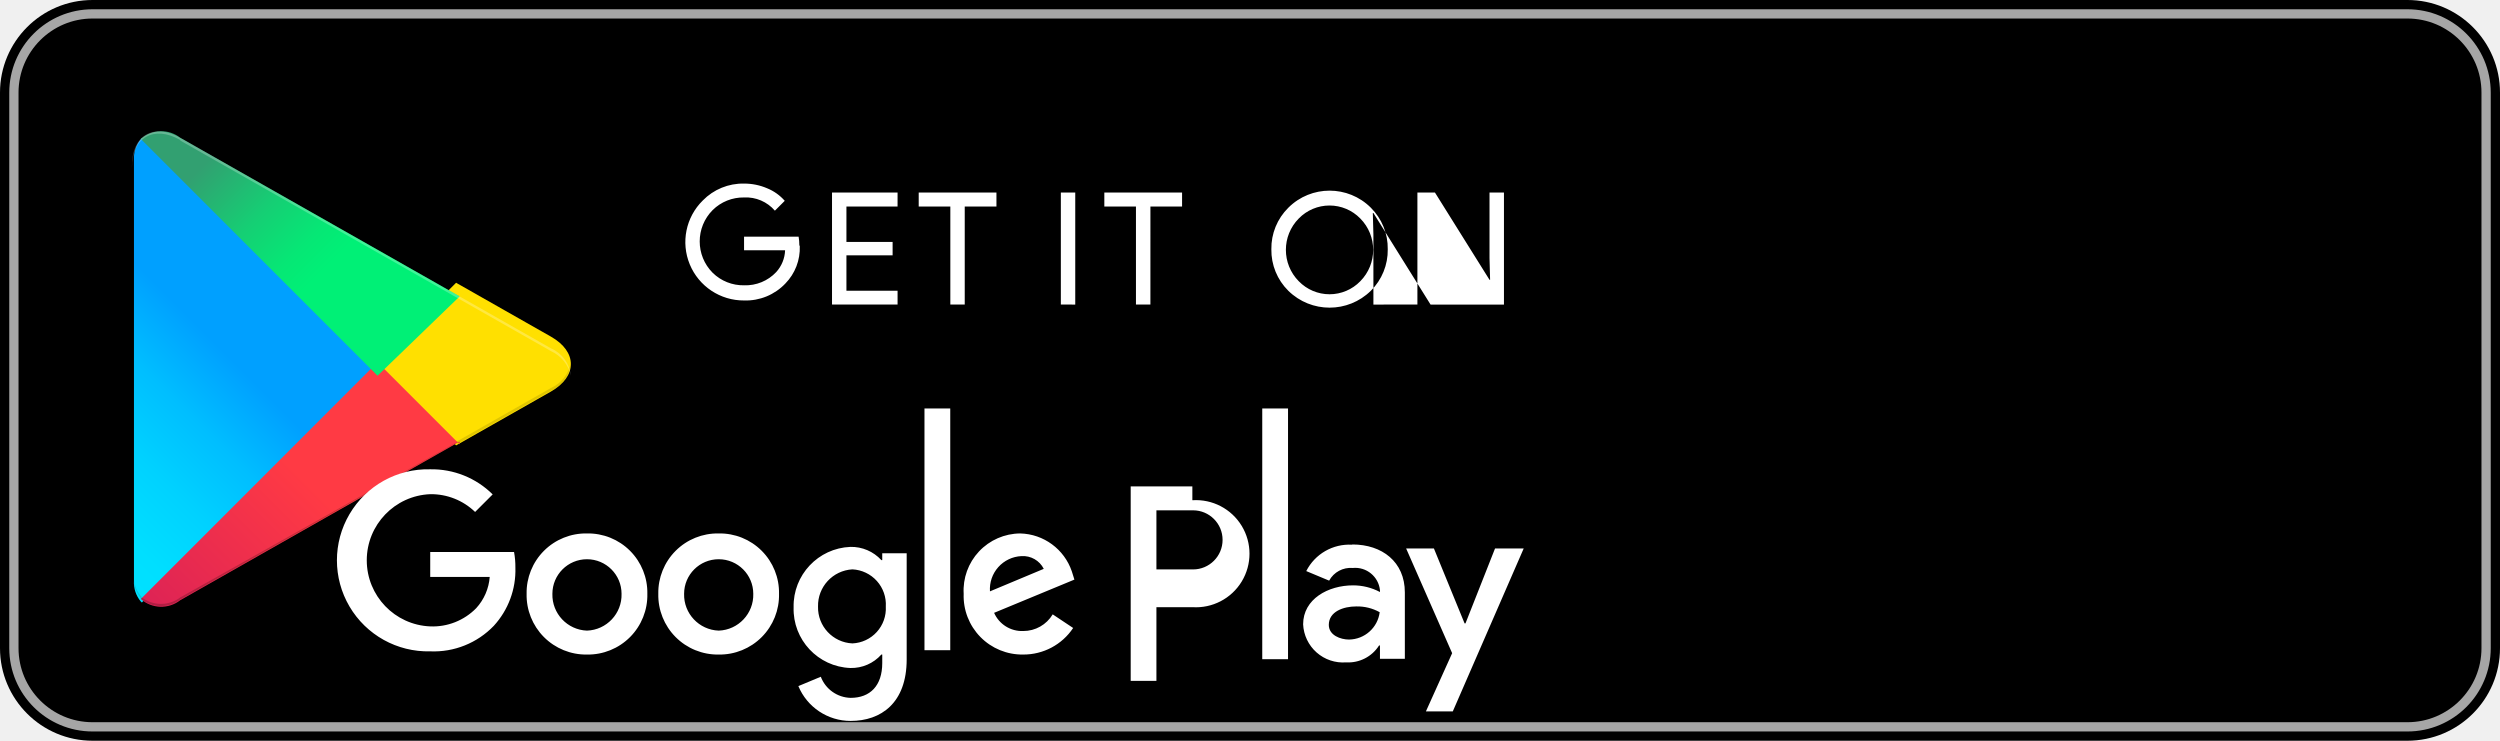
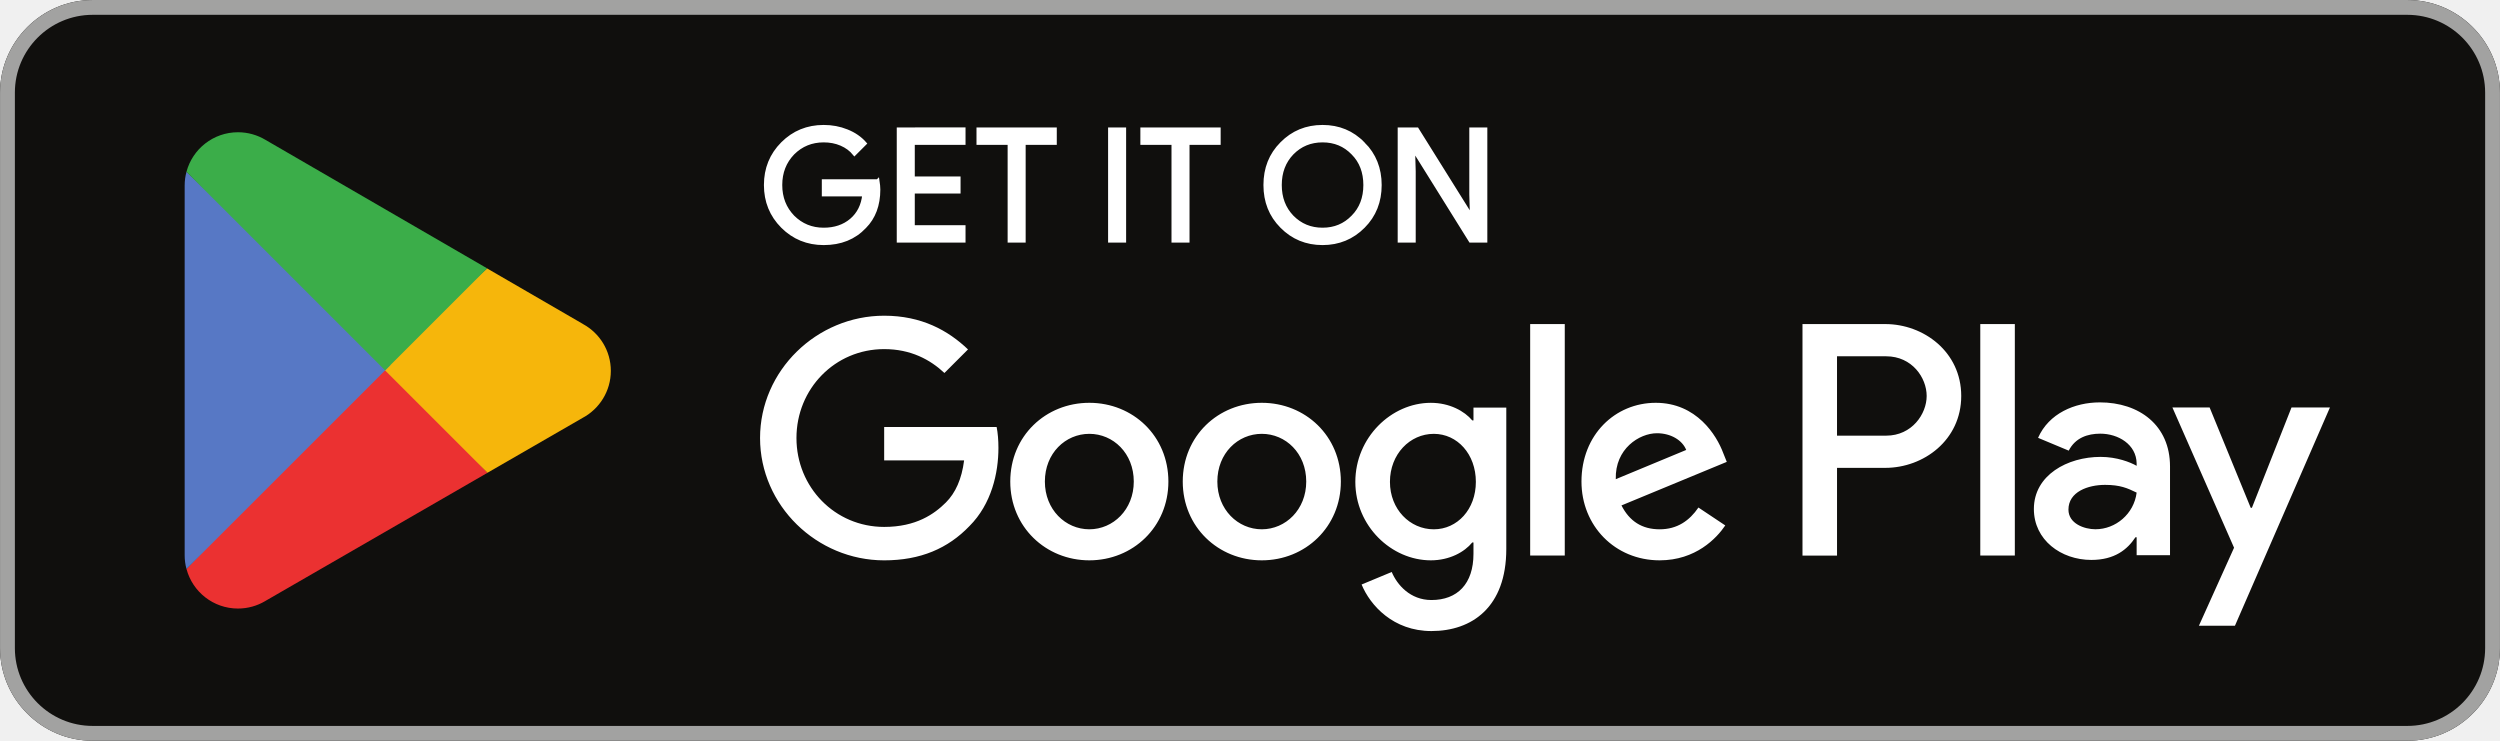
- <svg xmlns="http://www.w3.org/2000/svg" viewBox="0 0 180 53.333">
-   <defs>
-     <linearGradient id="a" x1="21.8" x2="5.017" y1="33.29" y2="16.508" gradientTransform="matrix(.8 0 0 -.8 0 53.333)" gradientUnits="userSpaceOnUse">
-       <stop offset="0" stop-color="#00a0ff" />
-       <stop offset=".007" stop-color="#00a1ff" />
-       <stop offset=".26" stop-color="#00beff" />
-       <stop offset=".512" stop-color="#00d2ff" />
-       <stop offset=".76" stop-color="#00dfff" />
-       <stop offset="1" stop-color="#00e3ff" />
-     </linearGradient>
-     <linearGradient id="b" x1="33.834" x2="9.637" y1="29.297" y2="29.297" gradientTransform="matrix(.8 0 0 -.8 0 53.333)" gradientUnits="userSpaceOnUse">
-       <stop offset="0" stop-color="#ffe000" />
-       <stop offset=".409" stop-color="#ffbd00" />
-       <stop offset=".775" stop-color="orange" />
-       <stop offset="1" stop-color="#ff9c00" />
-     </linearGradient>
-     <linearGradient id="c" x1="24.827" x2="2.069" y1="26.147" y2="3.389" gradientTransform="matrix(.8 0 0 -.8 0 53.333)" gradientUnits="userSpaceOnUse">
-       <stop offset="0" stop-color="#ff3a44" />
-       <stop offset="1" stop-color="#c31162" />
-     </linearGradient>
-     <linearGradient id="d" x1="7.297" x2="17.46" y1="40.822" y2="30.659" gradientTransform="matrix(.8 0 0 -.8 0 53.333)" gradientUnits="userSpaceOnUse">
-       <stop offset="0" stop-color="#32a071" />
-       <stop offset=".069" stop-color="#2da771" />
-       <stop offset=".476" stop-color="#15cf74" />
-       <stop offset=".801" stop-color="#06e775" />
-       <stop offset="1" stop-color="#00f076" />
-     </linearGradient>
-   </defs>
-   <rect width="180" height="53.333" rx="6.667" fill="#000" />
-   <rect width="178" height="51.333" x="1" y="1" rx="5.667" fill="none" stroke="#a6a6a6" stroke-width=".667" />
-   <path fill="url(#a)" d="M10.135 10.027a2.12 2.12 0 0 0-.49 1.49v30.3a2.12 2.12 0 0 0 .49 1.49l.078.077 16.97-16.97v-.4L10.213 9.95z" />
-   <path fill="url(#b)" d="m32.84 32.069-5.657-5.655v-.4l5.656-5.656.128.074 6.7 3.805c1.914 1.088 1.914 2.867 0 3.955l-6.7 3.804z" />
-   <path fill="url(#c)" d="m33.097 31.995-5.914-5.914L10.135 43.13a2.226 2.226 0 0 0 2.844.084l20.117-11.42" />
-   <path fill="url(#d)" d="M33.097 21.339 12.98 9.92a2.226 2.226 0 0 0-2.844.084l17.048 17.048z" />
-   <path d="M32.84 31.868 12.979 43.012a2.283 2.283 0 0 1-2.766.004l-.078.078.078.077a2.283 2.283 0 0 0 2.766-.004L33.097 31.75z" opacity=".2" />
-   <path fill="#000" d="M10.135 42.906a2.12 2.12 0 0 1-.49-1.49v.16a2.12 2.12 0 0 0 .49 1.49l.078-.078zM39.667 27.936l-6.828 3.879.128.128 6.7-3.805a2.4 2.4 0 0 0 1.436-1.977 2.544 2.544 0 0 1-1.436 1.776z" opacity=".12" />
-   <path fill="#fff" d="m12.979 10.12 26.689 15.16a2.544 2.544 0 0 1 1.436 1.776 2.4 2.4 0 0 0-1.436-1.977L12.979 9.92c-1.914-1.088-3.479-.184-3.479 2.009v.16c0-2.194 1.565-3.097 3.479-2.009z" opacity=".25" />
-   <path fill="#fff" d="M57.584 17.72a3.65 3.65 0 0 1-1.037 2.693 3.922 3.922 0 0 1-2.973 1.221 4.203 4.203 0 0 1-2.973-7.2 4.04 4.04 0 0 1 2.973-1.216 4.168 4.168 0 0 1 1.664.34 3.349 3.349 0 0 1 1.264.901l-.71.71a2.743 2.743 0 0 0-2.219-.952 3.146 3.146 0 0 0-2.261.907 3.2 3.2 0 0 0 0 4.517 3.146 3.146 0 0 0 2.26.901 3.029 3.029 0 0 0 2.315-.952 2.46 2.46 0 0 0 .64-1.573h-2.955v-.979H57.5a3.497 3.497 0 0 1 .053.617zm7.04-2.85h-3.681v2.548h3.325v.968h-3.325v2.549h3.682v.993h-4.72v-8.066h4.72zm4.837 7.058h-1.037v-7.058h-2.277v-1.008h5.597v1.008h-2.283zm6.92 0v-8.066h1.037v8.067zm6.448 0h-1.04V14.87h-2.277v-1.008h5.597v1.008H82.83zm15.872-.992a4.24 4.24 0 0 1-5.942 0 4.11 4.11 0 0 1-1.221-2.99 4.11 4.11 0 0 1 1.222-2.99 4.205 4.205 0 0 1 5.942 0 4.122 4.122 0 0 1 1.216 2.99 4.122 4.122 0 0 1-1.216 2.99zm-5.186-.684a3.083 3.083 0 0 0 4.423 0 3.214 3.214 0 0 0 0-4.523 3.09 3.09 0 0 0-4.424 0 3.214 3.214 0 0 0 0 4.523zm8.538 1.676v-8.065h1.264l3.928 6.284h.042l-.042-1.557v-4.727h1.04v8.066H103l-4.115-6.593h-.042l.042 1.557v5.036zm-50.308 16.48a4.267 4.267 0 0 0-4.347 4.347 4.281 4.281 0 0 0 4.347 4.373 4.277 4.277 0 0 0 4.345-4.373 4.263 4.263 0 0 0-4.345-4.347zm0 6.997a2.586 2.586 0 0 1-2.49-2.65 2.49 2.49 0 1 1 4.981 0 2.582 2.582 0 0 1-2.491 2.65zm-9.483-6.997a4.267 4.267 0 0 0-4.346 4.347 4.281 4.281 0 0 0 4.346 4.373 4.277 4.277 0 0 0 4.347-4.373 4.263 4.263 0 0 0-4.347-4.347zm0 6.997a2.586 2.586 0 0 1-2.49-2.65 2.49 2.49 0 1 1 4.98 0 2.582 2.582 0 0 1-2.49 2.65zm-11.286-5.659v1.792h4.284a3.739 3.739 0 0 1-.976 2.253 4.385 4.385 0 0 1-3.308 1.31 4.764 4.764 0 0 1 0-9.52 4.562 4.562 0 0 1 3.232 1.28l1.264-1.264a6.226 6.226 0 0 0-4.496-1.808 6.556 6.556 0 1 0 0 13.108 5.996 5.996 0 0 0 4.58-1.84 5.925 5.925 0 0 0 1.552-4.19 5.845 5.845 0 0 0-.096-1.121zm46.195 1.392a4.03 4.03 0 0 0-3.712-2.73 4.106 4.106 0 0 0-4.075 4.346 4.22 4.22 0 0 0 4.283 4.373 4.291 4.291 0 0 0 3.6-1.912l-1.472-.981a2.466 2.466 0 0 1-2.124 1.2 2.197 2.197 0 0 1-2.096-1.31l5.782-2.393zm-5.894 1.44a2.381 2.381 0 0 1 2.266-2.538 1.675 1.675 0 0 1 1.608.917zm-4.715 4.235h1.856V29.408h-1.856zm-3.04-6.485h-.064a2.937 2.937 0 0 0-2.228-.952 4.259 4.259 0 0 0-4.09 4.347 4.247 4.247 0 0 0 4.09 4.373 2.892 2.892 0 0 0 2.228-.969h.064v.613c0 1.632-.872 2.506-2.276 2.506a2.358 2.358 0 0 1-2.148-1.52l-1.616.673a4.073 4.073 0 0 0 3.764 2.508c2.186 0 4.035-1.29 4.035-4.43v-7.642h-1.76zm-2.148 5.997a2.593 2.593 0 0 1-2.476-2.65 2.621 2.621 0 0 1 2.476-2.681 2.532 2.532 0 0 1 2.404 2.68 2.516 2.516 0 0 1-2.404 2.651zm24.476-11.304h-4.44v14h1.852v-5.305h2.588a3.858 3.858 0 1 0 0-7.699zm.048 5.978h-2.636v-4.256h2.636a2.128 2.128 0 1 1 0 4.256zm11.456-1.78a3.479 3.479 0 0 0-3.304 1.899l1.648.688a1.764 1.764 0 0 1 1.7-.912 1.792 1.792 0 0 1 1.96 1.604v.128a4.116 4.116 0 0 0-1.94-.48c-1.78 0-3.593.978-3.593 2.805a2.88 2.88 0 0 0 3.096 2.74 2.627 2.627 0 0 0 2.372-1.217h.064v.96h1.792v-4.78c0-2.212-1.648-3.452-3.776-3.452zm-.224 6.829c-.608 0-1.456-.304-1.456-1.057 0-.96 1.056-1.328 1.968-1.328a3.31 3.31 0 0 1 1.696.416 2.254 2.254 0 0 1-2.208 1.969zm10.512-6.557-2.128 5.393h-.064l-2.208-5.393h-2l3.312 7.538-1.888 4.19h1.936l5.104-11.728zm-16.76 7.97h1.856V29.409h-1.856z" />
+ <svg xmlns="http://www.w3.org/2000/svg" id="svg51" width="180" height="53.333" version="1.1" viewBox="0 0 180 53.333" xml:space="preserve">
+   <path id="path11" d="m173.33 53.333h-166.66c-3.667 0-6.667-3-6.667-6.667v-39.999c0-3.667 3-6.667 6.667-6.667h166.66c3.667 0 6.667 3 6.667 6.667v39.999c0 3.667-3 6.667-6.667 6.667" fill="#100f0d" stroke-width=".133" />
+   <path id="path13" d="m173.33 1e-3h-166.66c-3.667 0-6.667 3-6.667 6.667v39.999c0 3.667 3 6.667 6.667 6.667h166.66c3.667 0 6.667-3 6.667-6.667v-39.999c0-3.667-3-6.667-6.667-6.667zm0 1.066c3.088 0 5.6 2.513 5.6 5.6v39.999c0 3.088-2.512 5.6-5.6 5.6h-166.66c-3.088 0-5.599-2.513-5.599-5.6v-39.999c0-3.088 2.511-5.6 5.599-5.6h166.66" fill="#a2a2a1" stroke-width=".133" />
+   <path id="path35" d="m142.58 40h2.488v-16.669h-2.488zm22.409-10.664-2.852 7.226h-0.085l-2.96-7.226h-2.68l4.44 10.1-2.532 5.619h2.595l6.841-15.718zm-14.11 8.771c-0.813 0-1.951-0.408-1.951-1.416 0-1.286 1.416-1.78 2.637-1.78 1.093 0 1.609 0.235 2.273 0.557-0.193 1.544-1.523 2.638-2.96 2.638zm0.301-9.135c-1.801 0-3.667 0.794-4.439 2.552l2.208 0.922c0.472-0.922 1.351-1.222 2.273-1.222 1.287 0 2.595 0.771 2.616 2.144v0.171c-0.451-0.257-1.416-0.643-2.595-0.643-2.381 0-4.804 1.308-4.804 3.752 0 2.23 1.952 3.667 4.139 3.667 1.672 0 2.596-0.751 3.173-1.63h0.087v1.287h2.403v-6.391c0-2.959-2.211-4.61-5.061-4.61zm-15.376 2.394h-3.539v-5.713h3.539c1.86 0 2.916 1.54 2.916 2.857 0 1.292-1.056 2.857-2.916 2.857zm-0.064-8.034h-5.961v16.669h2.487v-6.315h3.475c2.757 0 5.468-1.996 5.468-5.176 0-3.18-2.711-5.177-5.468-5.177zm-32.507 14.778c-1.719 0-3.157-1.44-3.157-3.415 0-1.998 1.438-3.458 3.157-3.458 1.697 0 3.029 1.46 3.029 3.458 0 1.975-1.332 3.415-3.029 3.415zm2.857-7.84h-0.086c-0.558-0.666-1.633-1.267-2.985-1.267-2.836 0-5.435 2.492-5.435 5.692 0 3.179 2.599 5.649 5.435 5.649 1.353 0 2.427-0.602 2.985-1.288h0.086v0.816c0 2.17-1.16 3.33-3.029 3.33-1.524 0-2.47-1.095-2.857-2.019l-2.169 0.902c0.622 1.503 2.276 3.351 5.026 3.351 2.922 0 5.392-1.719 5.392-5.908v-10.181h-2.363zm4.082 9.73h2.491v-16.669h-2.491zm6.164-5.499c-0.064-2.191 1.698-3.308 2.965-3.308 0.989 0 1.825 0.494 2.106 1.203zm7.733-1.891c-0.472-1.267-1.911-3.608-4.854-3.608-2.922 0-5.349 2.298-5.349 5.671 0 3.179 2.406 5.671 5.628 5.671 2.599 0 4.103-1.589 4.726-2.513l-1.933-1.289c-0.645 0.945-1.525 1.568-2.793 1.568-1.267 0-2.169-0.58-2.748-1.719l7.582-3.136zm-60.409-1.868v2.406h5.756c-0.172 1.353-0.623 2.341-1.31 3.029-0.838 0.837-2.148 1.761-4.446 1.761-3.544 0-6.315-2.857-6.315-6.401s2.771-6.401 6.315-6.401c1.912 0 3.308 0.752 4.339 1.719l1.697-1.697c-1.44-1.375-3.351-2.427-6.036-2.427-4.855 0-8.936 3.952-8.936 8.807 0 4.854 4.081 8.807 8.936 8.807 2.62 0 4.597-0.859 6.143-2.47 1.59-1.59 2.084-3.823 2.084-5.628 0-0.558-0.043-1.073-0.129-1.503zm14.772 7.367c-1.719 0-3.201-1.418-3.201-3.437 0-2.041 1.482-3.436 3.201-3.436 1.718 0 3.2 1.396 3.2 3.436 0 2.019-1.482 3.437-3.2 3.437zm0-9.107c-3.137 0-5.693 2.384-5.693 5.671 0 3.265 2.556 5.671 5.693 5.671 3.136 0 5.692-2.406 5.692-5.671 0-3.287-2.556-5.671-5.692-5.671zm12.417 9.107c-1.718 0-3.2-1.418-3.2-3.437 0-2.041 1.483-3.436 3.2-3.436 1.719 0 3.2 1.396 3.2 3.436 0 2.019-1.482 3.437-3.2 3.437zm0-9.107c-3.136 0-5.691 2.384-5.691 5.671 0 3.265 2.556 5.671 5.691 5.671 3.137 0 5.693-2.406 5.693-5.671 0-3.287-2.556-5.671-5.693-5.671" fill="#fff" stroke-width=".133" />
+   <path id="path37" d="m27.622 25.899-14.194 15.066c5.34e-4 0.003 0.002 0.006 0.002 0.009 0.435 1.636 1.93 2.841 3.703 2.841 0.709 0 1.375-0.192 1.945-0.528l0.045-0.027 15.978-9.22-7.479-8.141" fill="#eb3131" stroke-width=".133" />
+   <path id="path39" d="m41.983 23.334-0.014-0.009-6.898-3.999-7.772 6.916 7.799 7.798 6.862-3.959c1.203-0.649 2.02-1.918 2.02-3.38 0-1.452-0.806-2.714-1.997-3.365" fill="#f6b60b" stroke-width=".133" />
+   <path id="path41" d="m13.426 12.37c-0.085 0.315-0.13 0.644-0.13 0.987v26.623c0 0.342 0.044 0.672 0.131 0.986l14.684-14.681-14.684-13.914" fill="#5778c5" stroke-width=".133" />
+   <path id="path43" d="m27.727 26.668 7.347-7.345-15.96-9.253c-0.58-0.347-1.257-0.548-1.982-0.548-1.773 0-3.27 1.207-3.705 2.845-5.34e-4 0.002-5.34e-4 0.003-5.34e-4 0.004l14.3 14.298" fill="#3bad49" stroke-width=".133" />
+   <path id="path33" d="m63.193 13.042h-3.889v0.963h2.915c-0.079 0.785-0.392 1.402-0.919 1.85-0.527 0.448-1.2 0.673-1.996 0.673-0.873 0-1.613-0.304-2.219-0.908-0.594-0.617-0.896-1.379-0.896-2.298 0-0.919 0.302-1.681 0.896-2.298 0.606-0.604 1.346-0.906 2.219-0.906 0.448 0 0.875 0.077 1.267 0.246 0.392 0.169 0.706 0.404 0.952 0.706l0.74-0.74c-0.335-0.381-0.76-0.673-1.288-0.885-0.527-0.213-1.077-0.315-1.671-0.315-1.165 0-2.152 0.404-2.958 1.21-0.806 0.808-1.21 1.804-1.21 2.981 0 1.177 0.404 2.175 1.21 2.981 0.806 0.806 1.794 1.21 2.958 1.21 1.223 0 2.198-0.392 2.948-1.188 0.66-0.662 0.998-1.558 0.998-2.679 0-0.19-0.023-0.392-0.056-0.604zm1.507-3.733v8.025h4.685v-0.985h-3.654v-2.546h3.296v-0.963h-3.296v-2.544h3.654v-0.988zm11.255 0.988v-0.988h-5.514v0.988h2.242v7.037h1.031v-7.037zm4.992-0.988h-1.031v8.025h1.031zm6.807 0.988v-0.988h-5.514v0.988h2.241v7.037h1.031v-7.037zm10.406 0.056c-0.796-0.819-1.771-1.223-2.935-1.223-1.167 0-2.142 0.404-2.937 1.21-0.796 0.796-1.187 1.794-1.187 2.981s0.392 2.185 1.187 2.981c0.796 0.806 1.771 1.21 2.937 1.21 1.154 0 2.139-0.404 2.935-1.21 0.796-0.796 1.187-1.794 1.187-2.981 0-1.177-0.392-2.173-1.187-2.969zm-5.133 0.671c0.594-0.604 1.323-0.906 2.198-0.906 0.873 0 1.602 0.302 2.185 0.906 0.594 0.594 0.885 1.369 0.885 2.298 0 0.931-0.292 1.704-0.885 2.298-0.583 0.604-1.312 0.908-2.185 0.908-0.875 0-1.604-0.304-2.198-0.908-0.581-0.606-0.873-1.367-0.873-2.298 0-0.929 0.292-1.692 0.873-2.298zm8.771 1.312-0.044-1.548h0.044l4.079 6.546h1.077v-8.025h-1.031v4.696l0.044 1.548h-0.044l-3.9-6.244h-1.256v8.025h1.031z" fill="#fff" stroke="#fff" stroke-miterlimit="10" stroke-width=".267" />
</svg>
